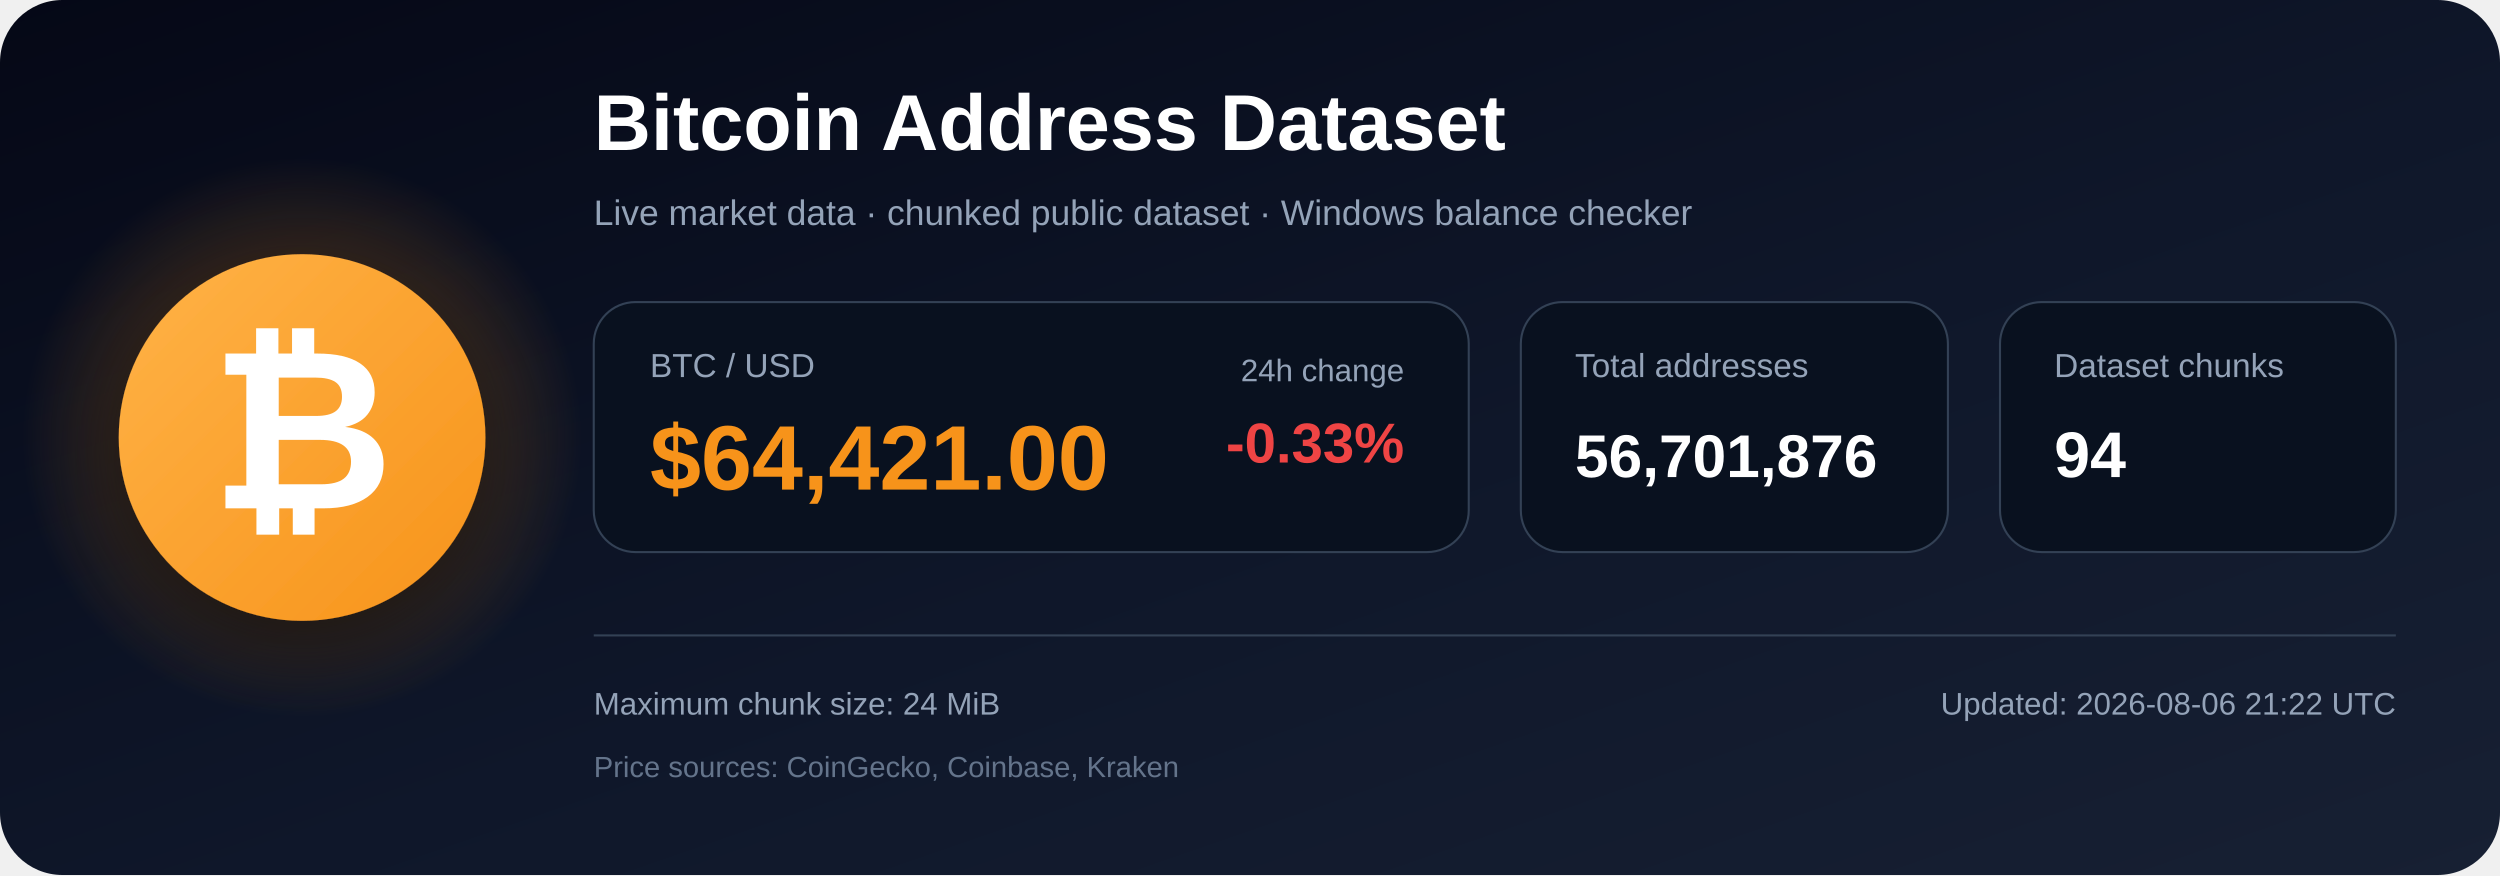
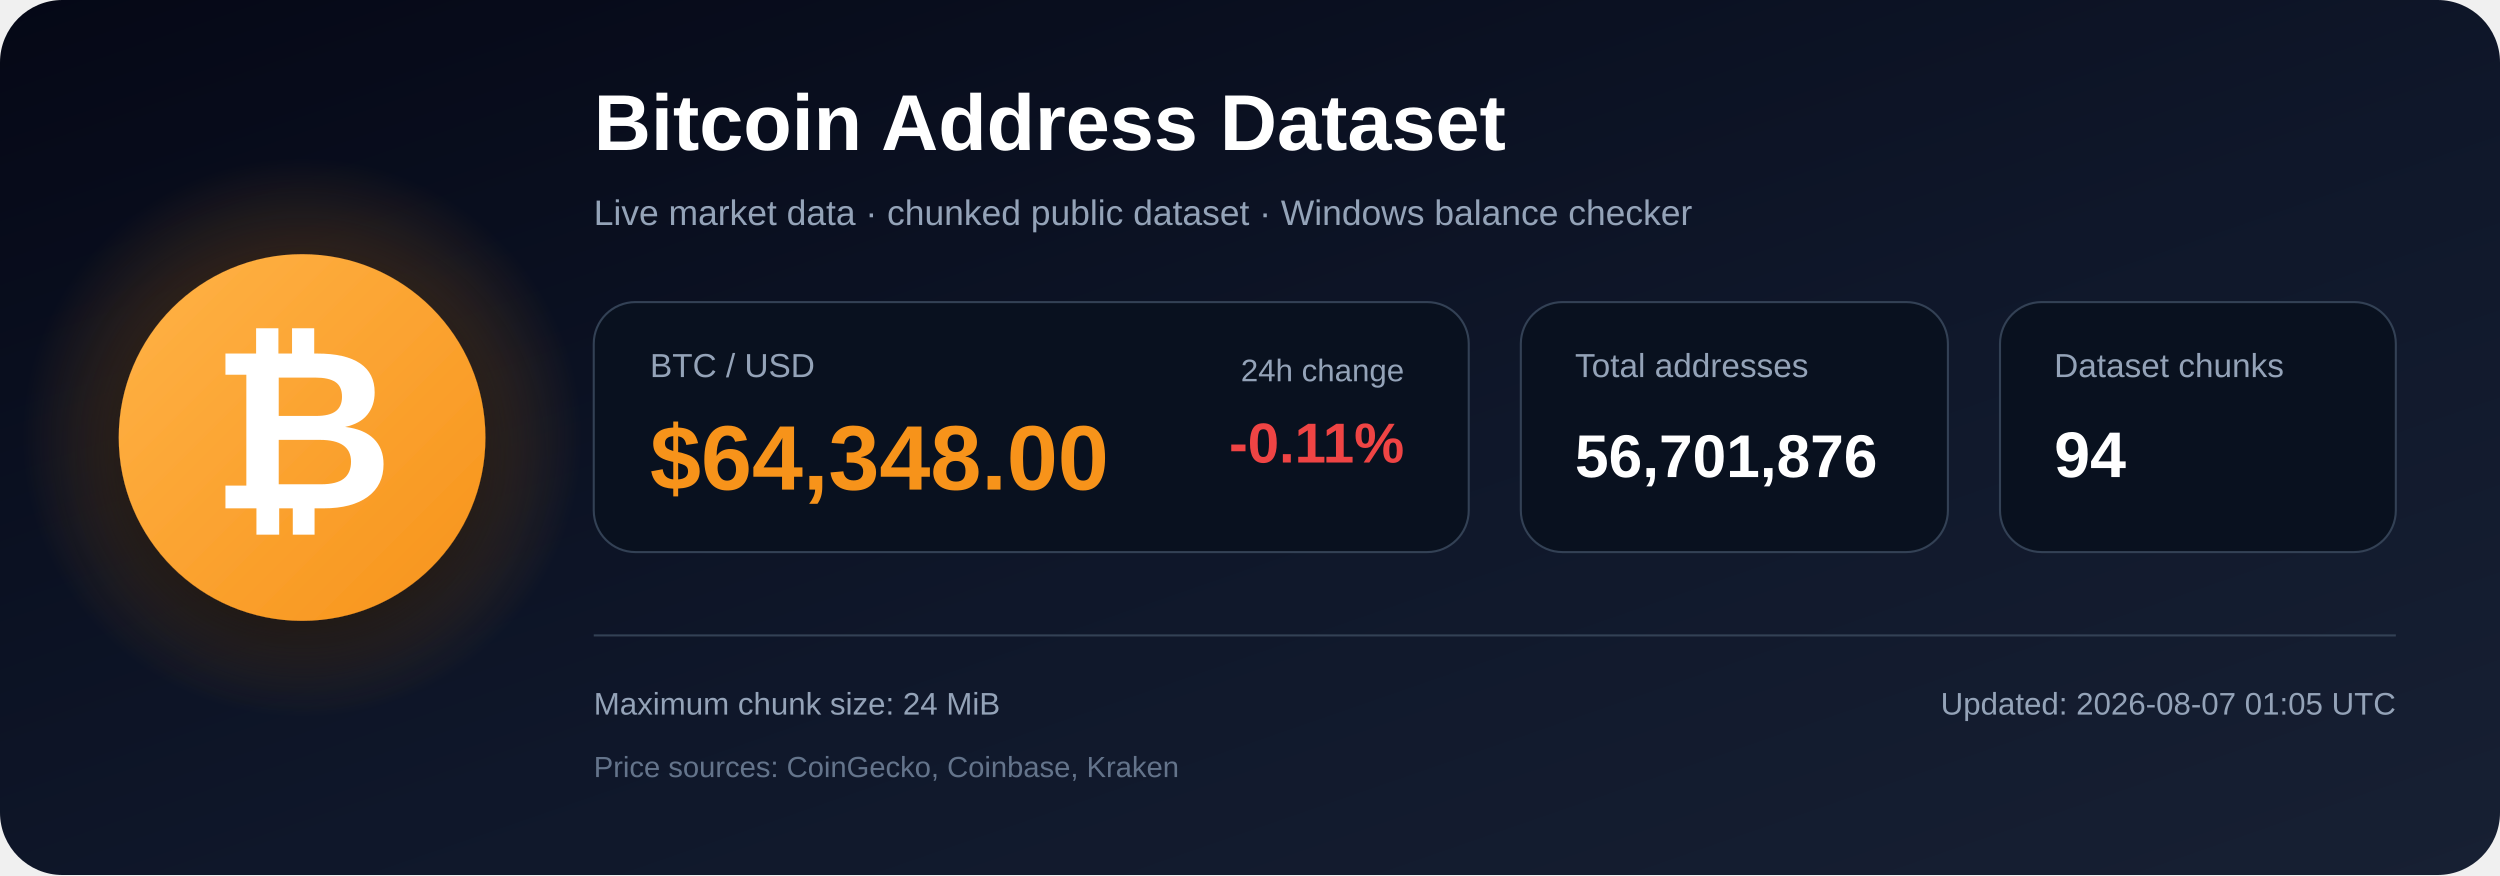
<svg xmlns="http://www.w3.org/2000/svg" width="1200" height="420" viewBox="0 0 1200 420" role="img" aria-labelledby="title description">
  <defs>
    <linearGradient id="bg" x1="0" y1="0" x2="1" y2="1">
      <stop offset="0%" stop-color="#050816" />
      <stop offset="55%" stop-color="#0f172a" />
      <stop offset="100%" stop-color="#172033" />
    </linearGradient>
    <radialGradient id="glow">
      <stop offset="0%" stop-color="#f7931a" stop-opacity=".48" />
      <stop offset="100%" stop-color="#f7931a" stop-opacity="0" />
    </radialGradient>
    <linearGradient id="orange" x1="0" y1="0" x2="1" y2="1">
      <stop offset="0%" stop-color="#ffb347" />
      <stop offset="100%" stop-color="#f7931a" />
    </linearGradient>
    <filter id="shadow" x="-40%" y="-40%" width="180%" height="180%">
      <feDropShadow dx="0" dy="12" stdDeviation="18" flood-color="#000000" flood-opacity=".50" />
    </filter>
  </defs>
  <rect width="1200" height="420" rx="30" fill="url(#bg)" />
  <circle cx="145" cy="210" r="135" fill="url(#glow)" />
  <circle cx="145" cy="210" r="88" fill="url(#orange)" filter="url(#shadow)" />
  <text x="145" y="244" text-anchor="middle" font-family="Arial, Helvetica, sans-serif" font-size="108" font-weight="700" fill="#ffffff">₿</text>
  <text x="285" y="72" font-family="Arial, Helvetica, sans-serif" font-size="38" font-weight="700" fill="#ffffff">
    Bitcoin Address Dataset
  </text>
  <text x="285" y="108" font-family="Arial, Helvetica, sans-serif" font-size="17" fill="#94a3b8">
    Live market data · chunked public dataset · Windows balance checker
  </text>
  <rect x="285" y="145" width="420" height="120" rx="20" fill="#09111f" stroke="#334155" />
  <text x="312" y="181" font-family="Arial, Helvetica, sans-serif" font-size="16" fill="#94a3b8">BTC / USD</text>
-   <text x="312" y="235" font-family="Arial, Helvetica, sans-serif" font-size="44" font-weight="700" fill="#f7931a">$64,421.00</text>
+   <text x="312" y="235" font-family="Arial, Helvetica, sans-serif" font-size="44" font-weight="700" fill="#f7931a">$64,348.00</text>
  <text x="674" y="183" text-anchor="end" font-family="Arial, Helvetica, sans-serif" font-size="15" fill="#94a3b8">24h change</text>
-   <text x="674" y="222" text-anchor="end" font-family="Arial, Helvetica, sans-serif" font-size="27" font-weight="700" fill="#ef4444">-0.33%</text>
+   <text x="674" y="222" text-anchor="end" font-family="Arial, Helvetica, sans-serif" font-size="27" font-weight="700" fill="#ef4444">-0.11%</text>
  <rect x="730" y="145" width="205" height="120" rx="20" fill="#09111f" stroke="#334155" />
  <text x="756" y="181" font-family="Arial, Helvetica, sans-serif" font-size="16" fill="#94a3b8">Total addresses</text>
  <text x="756" y="229" font-family="Arial, Helvetica, sans-serif" font-size="29" font-weight="700" fill="#ffffff">56,701,876</text>
  <rect x="960" y="145" width="190" height="120" rx="20" fill="#09111f" stroke="#334155" />
  <text x="986" y="181" font-family="Arial, Helvetica, sans-serif" font-size="16" fill="#94a3b8">Dataset chunks</text>
  <text x="986" y="229" font-family="Arial, Helvetica, sans-serif" font-size="31" font-weight="700" fill="#ffffff">94</text>
  <line x1="285" y1="305" x2="1150" y2="305" stroke="#334155" stroke-width="1" />
  <text x="285" y="343" font-family="Arial, Helvetica, sans-serif" font-size="15" fill="#94a3b8">
    Maximum chunk size: 24 MiB
  </text>
  <text x="285" y="373" font-family="Arial, Helvetica, sans-serif" font-size="14" fill="#64748b">
    Price sources: CoinGecko, Coinbase, Kraken
  </text>
  <text x="1150" y="343" text-anchor="end" font-family="Arial, Helvetica, sans-serif" font-size="15" fill="#94a3b8">
-     Updated: 2026-08-06 21:22 UTC
+     Updated: 2026-08-07 01:05 UTC
  </text>
</svg>
